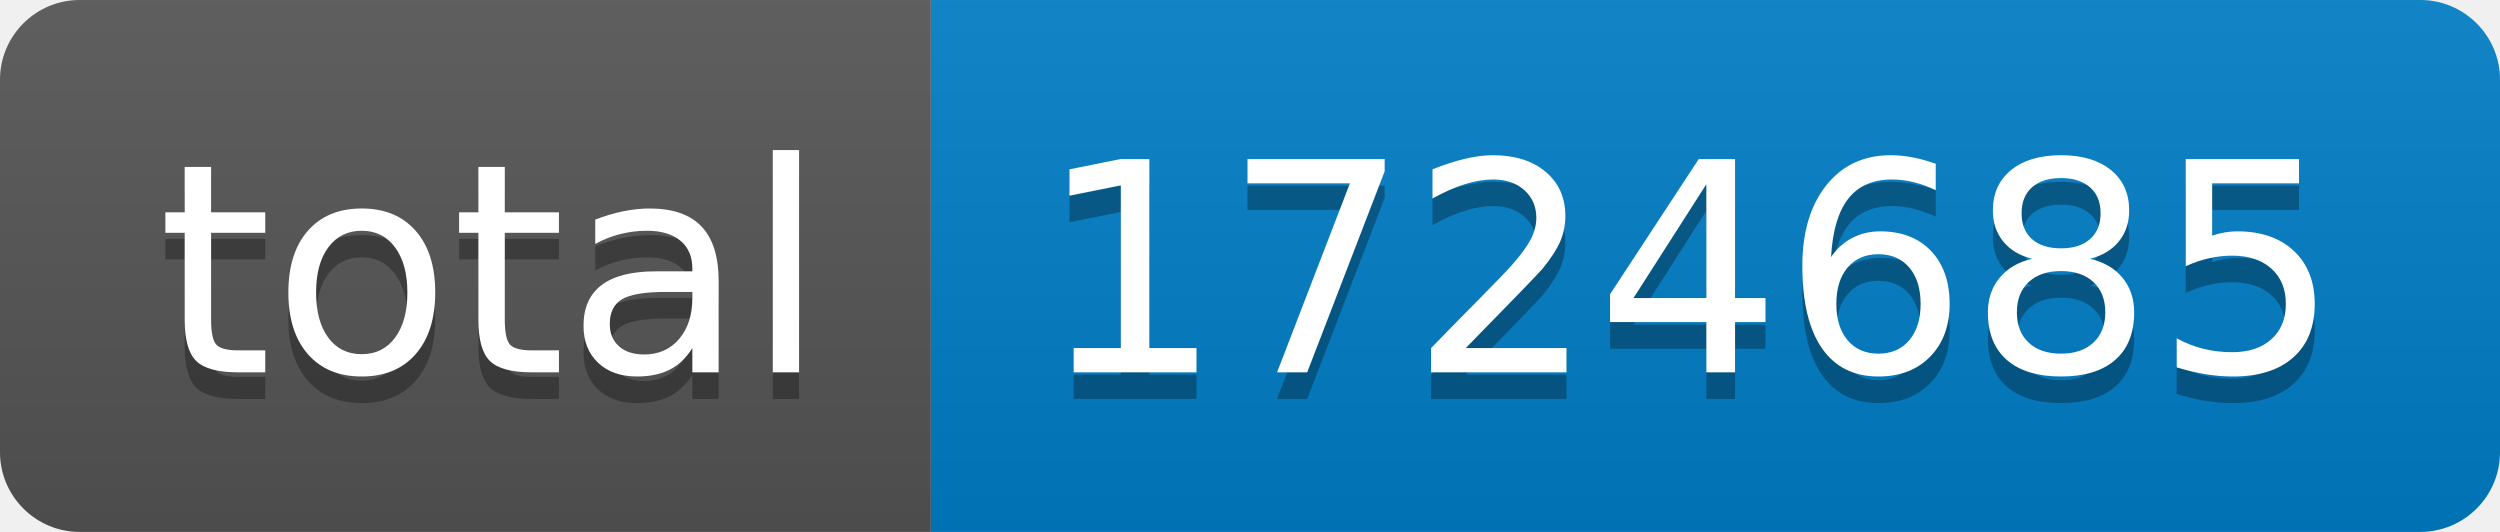
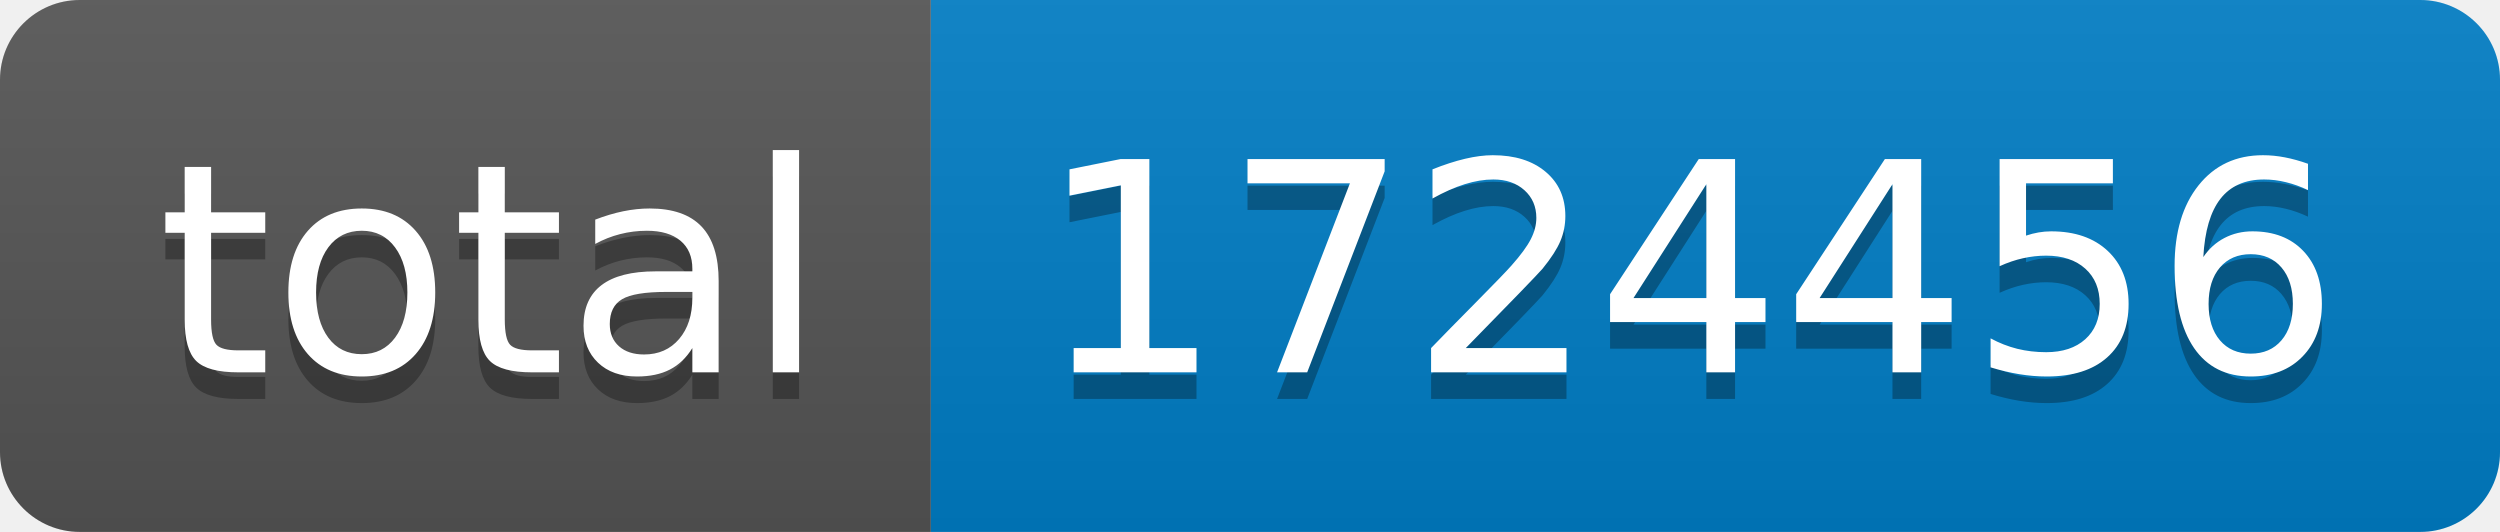
- <svg xmlns="http://www.w3.org/2000/svg" width="94" height="20" role="img" aria-label="total: 1724685">
+ <svg xmlns="http://www.w3.org/2000/svg" width="94" height="20" role="img" aria-label="total: 1724456">
  <linearGradient id="s" x2="0" y2="100%">
    <stop offset="0" stop-color="#bbb" stop-opacity=".1" />
    <stop offset="1" stop-opacity=".1" />
  </linearGradient>
  <clipPath id="r">
    <rect width="94" height="20" rx="3" fill="#fff" />
  </clipPath>
  <g clip-path="url(#r)">
    <rect width="35" height="20" fill="#555" />
    <rect x="35" width="59" height="20" fill="#007ec6" />
    <rect width="94" height="20" fill="url(#s)" />
  </g>
  <g fill="#fff" text-anchor="middle" font-family="Verdana,Geneva,DejaVu Sans,sans-serif" text-rendering="geometricPrecision" font-size="110">
    <text aria-hidden="true" x="185" y="150" fill="#010101" fill-opacity=".3" transform="scale(.1)" textLength="250">total</text>
    <text x="185" y="140" transform="scale(.1)" fill="#fff" textLength="250">total</text>
-     <text aria-hidden="true" x="635" y="150" fill="#010101" fill-opacity=".3" transform="scale(.1)" textLength="490">1724685</text>
-     <text x="635" y="140" transform="scale(.1)" fill="#fff" textLength="490">1724685</text>
+     <text aria-hidden="true" x="635" y="150" fill="#010101" fill-opacity=".3" transform="scale(.1)" textLength="490">1724456</text>
+     <text x="635" y="140" transform="scale(.1)" fill="#fff" textLength="490">1724456</text>
  </g>
</svg>
